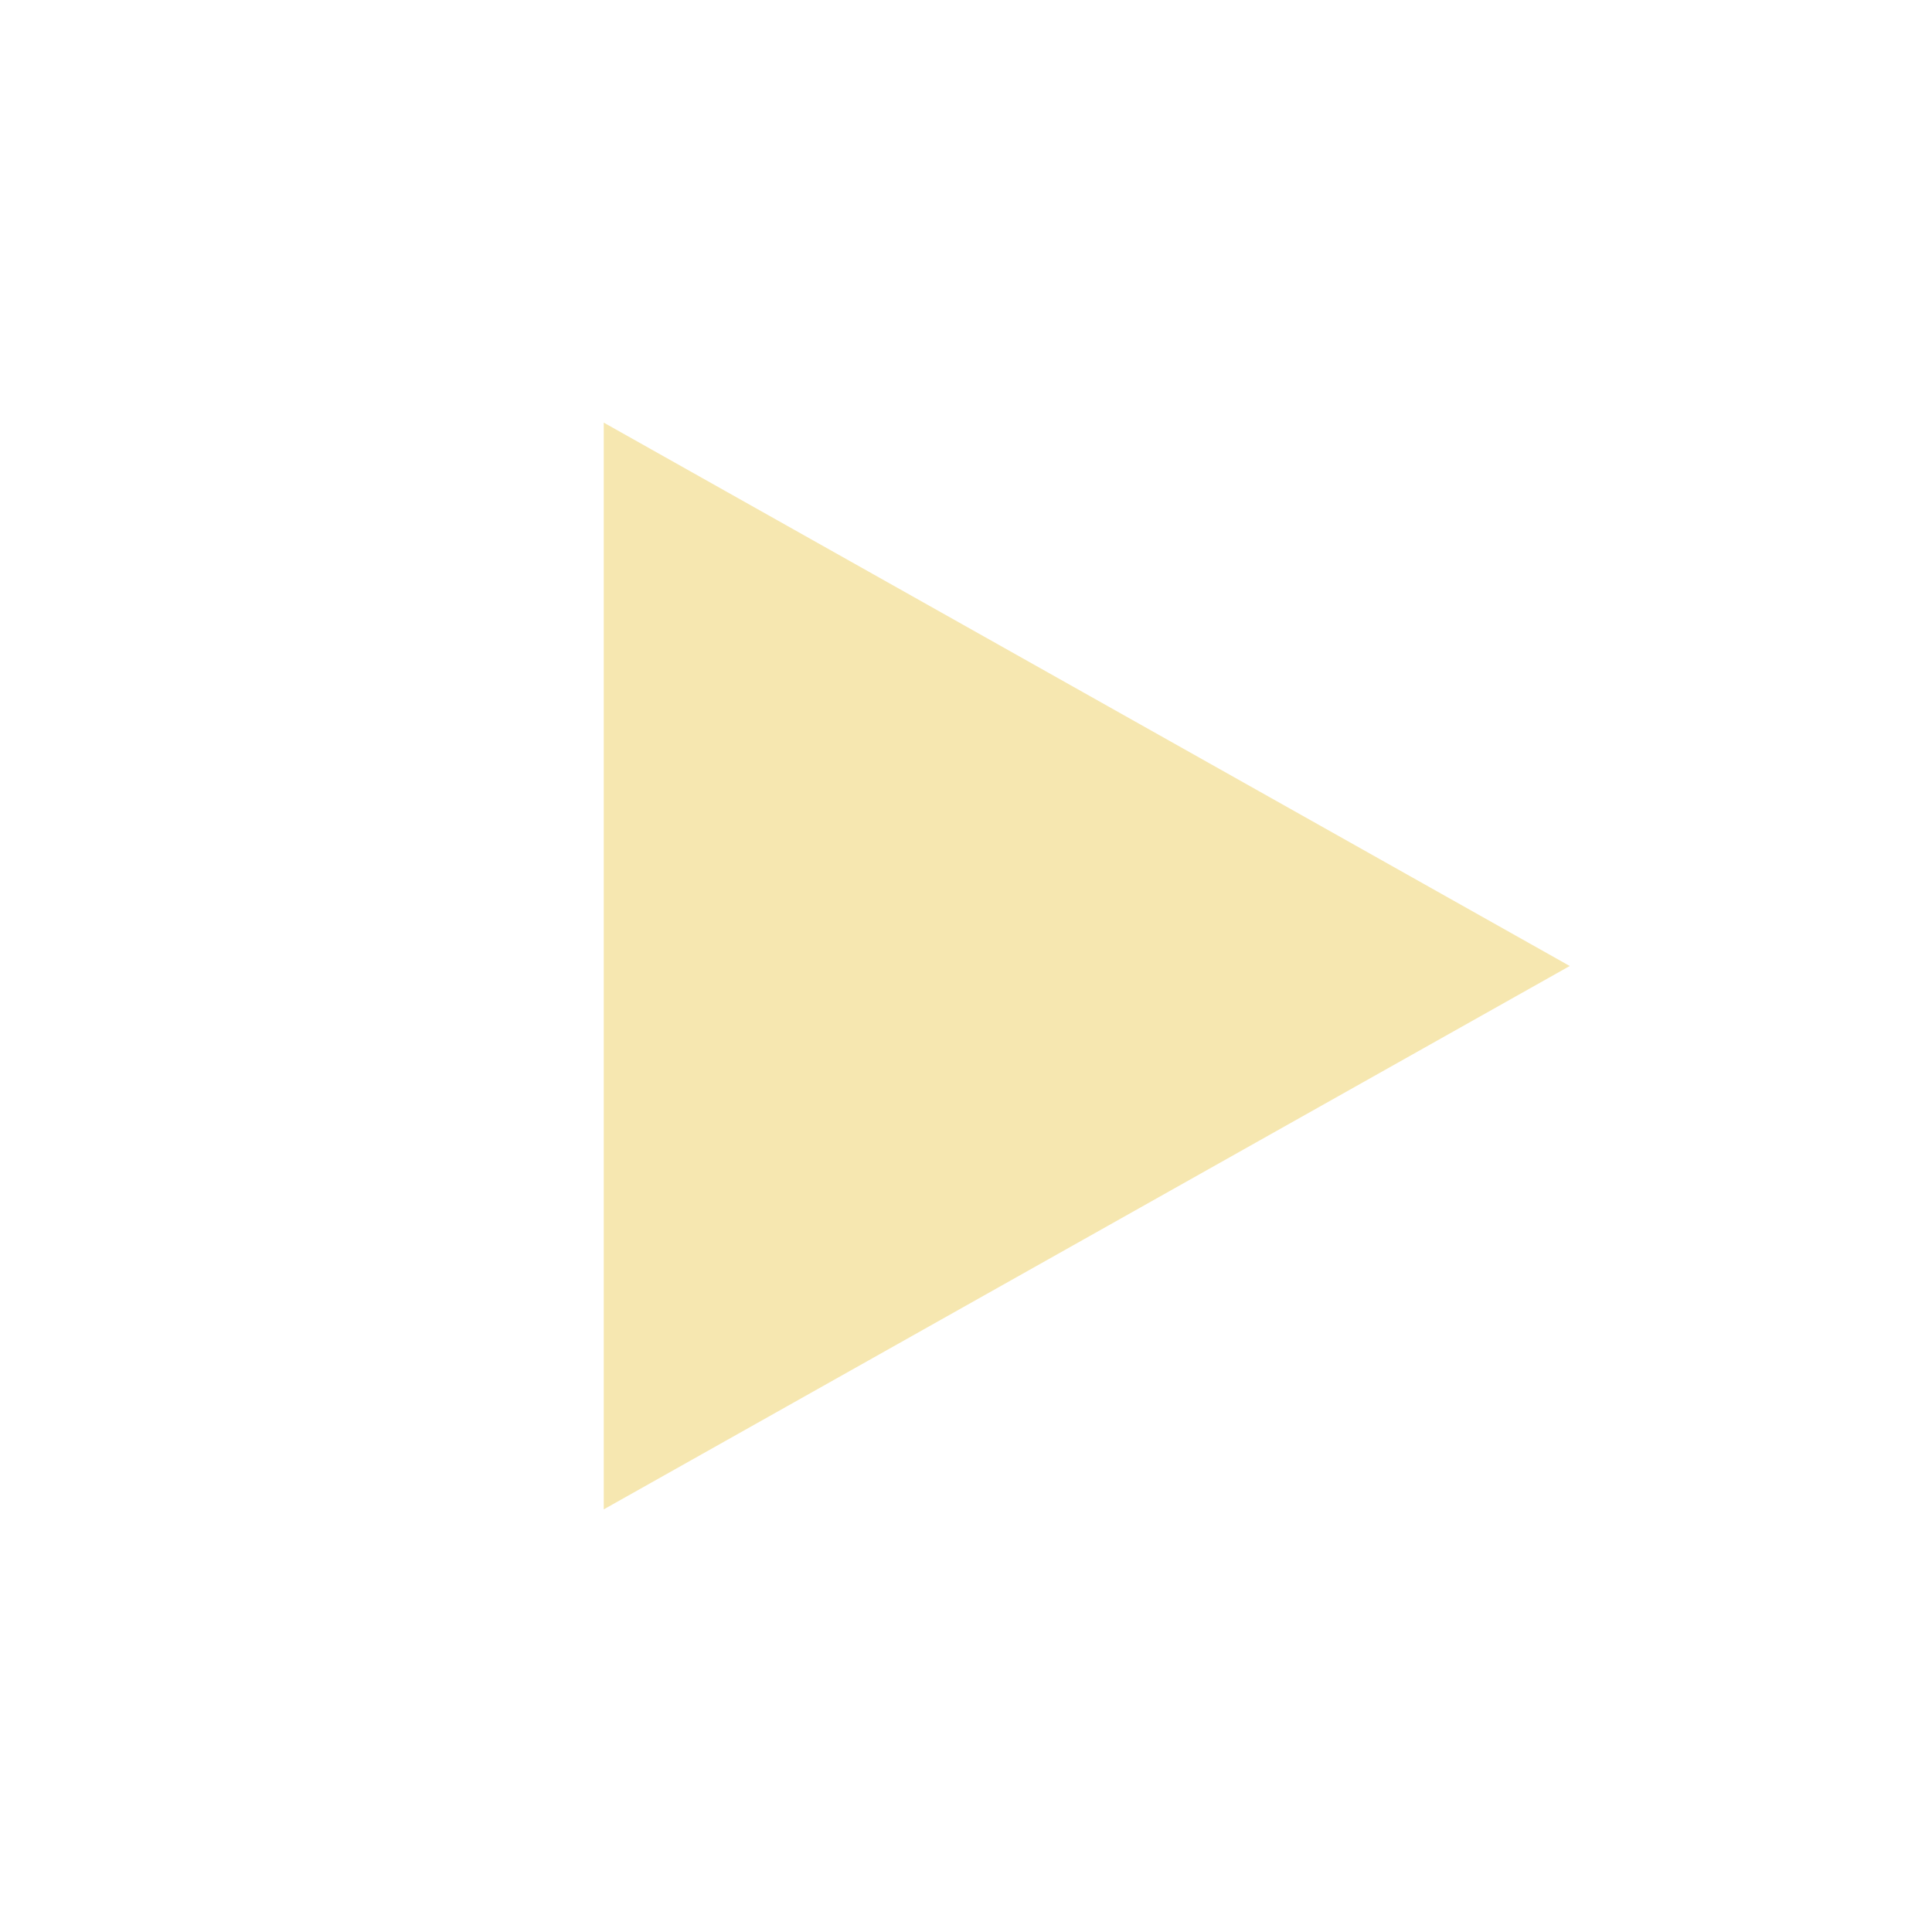
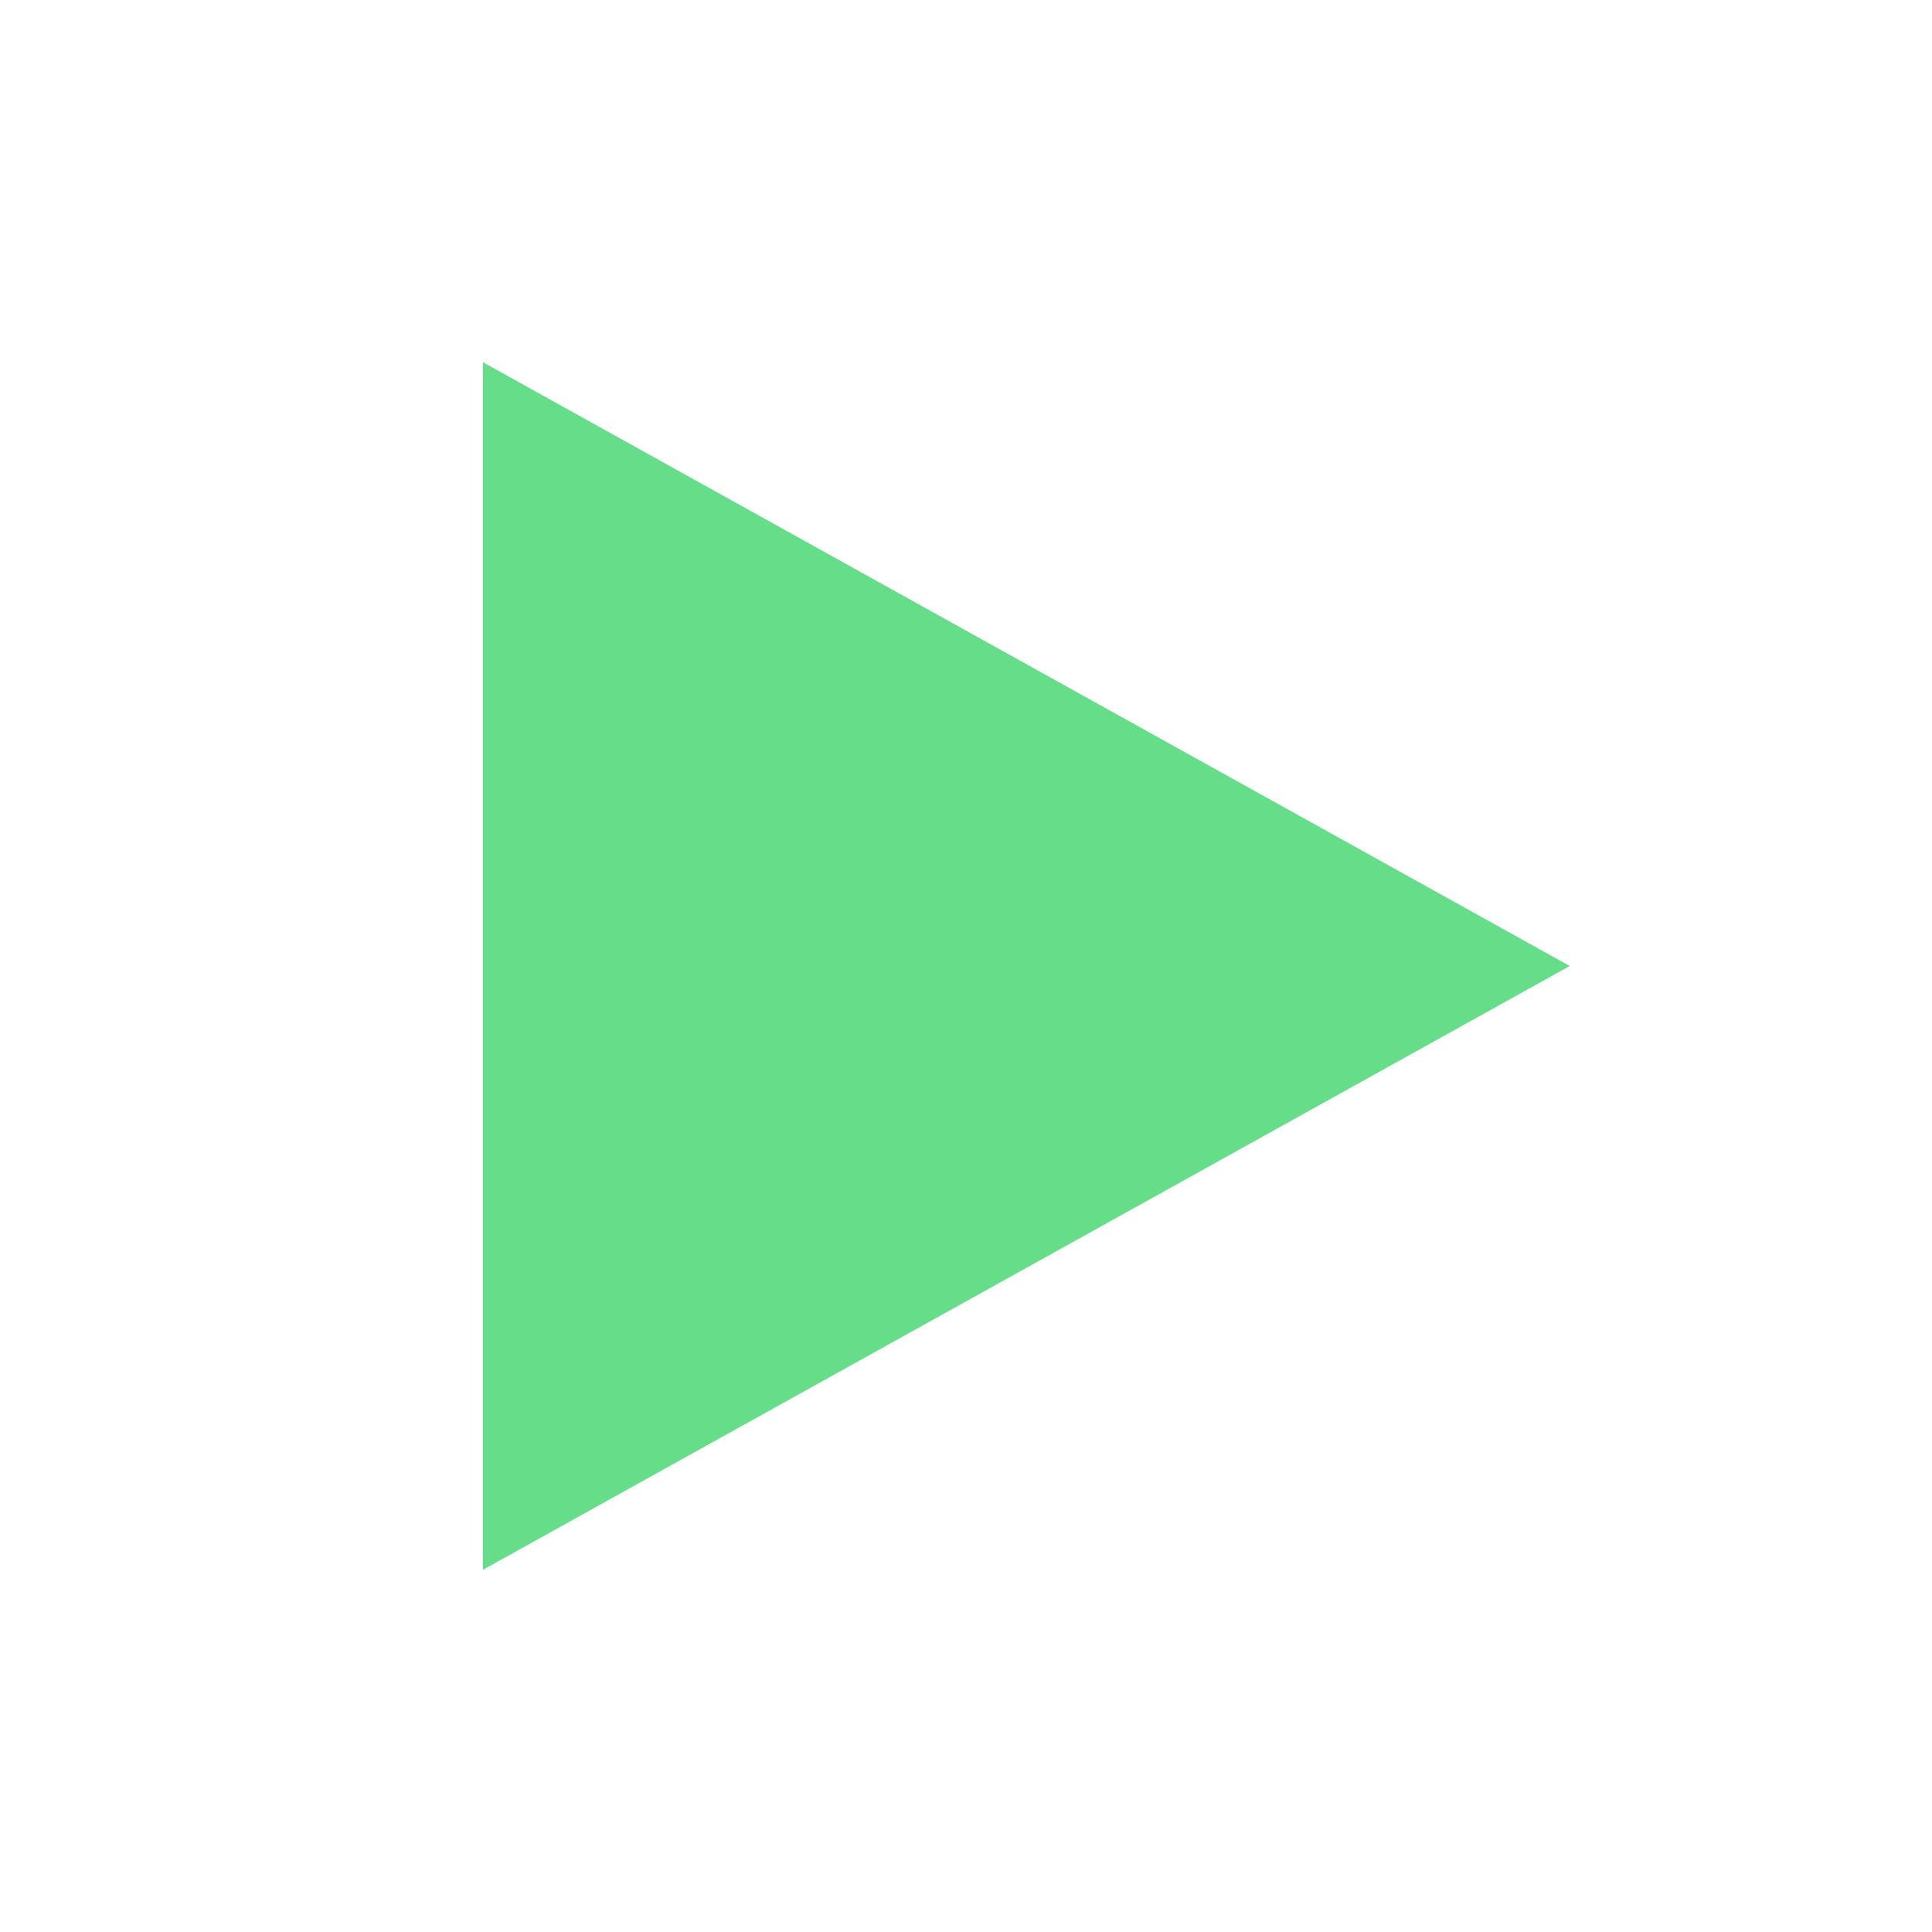
- <svg xmlns="http://www.w3.org/2000/svg" viewBox="0 0 64 64">
-   <path d="M20 14 L52 32 L20 50 Z" fill="#f6e7b0" />
+ <svg xmlns="http://www.w3.org/2000/svg" width="32" height="32" viewBox="0 0 32 32">
+   <path d="M8 6 L26 16 L8 26 Z" fill="#66dd88" />
</svg>
